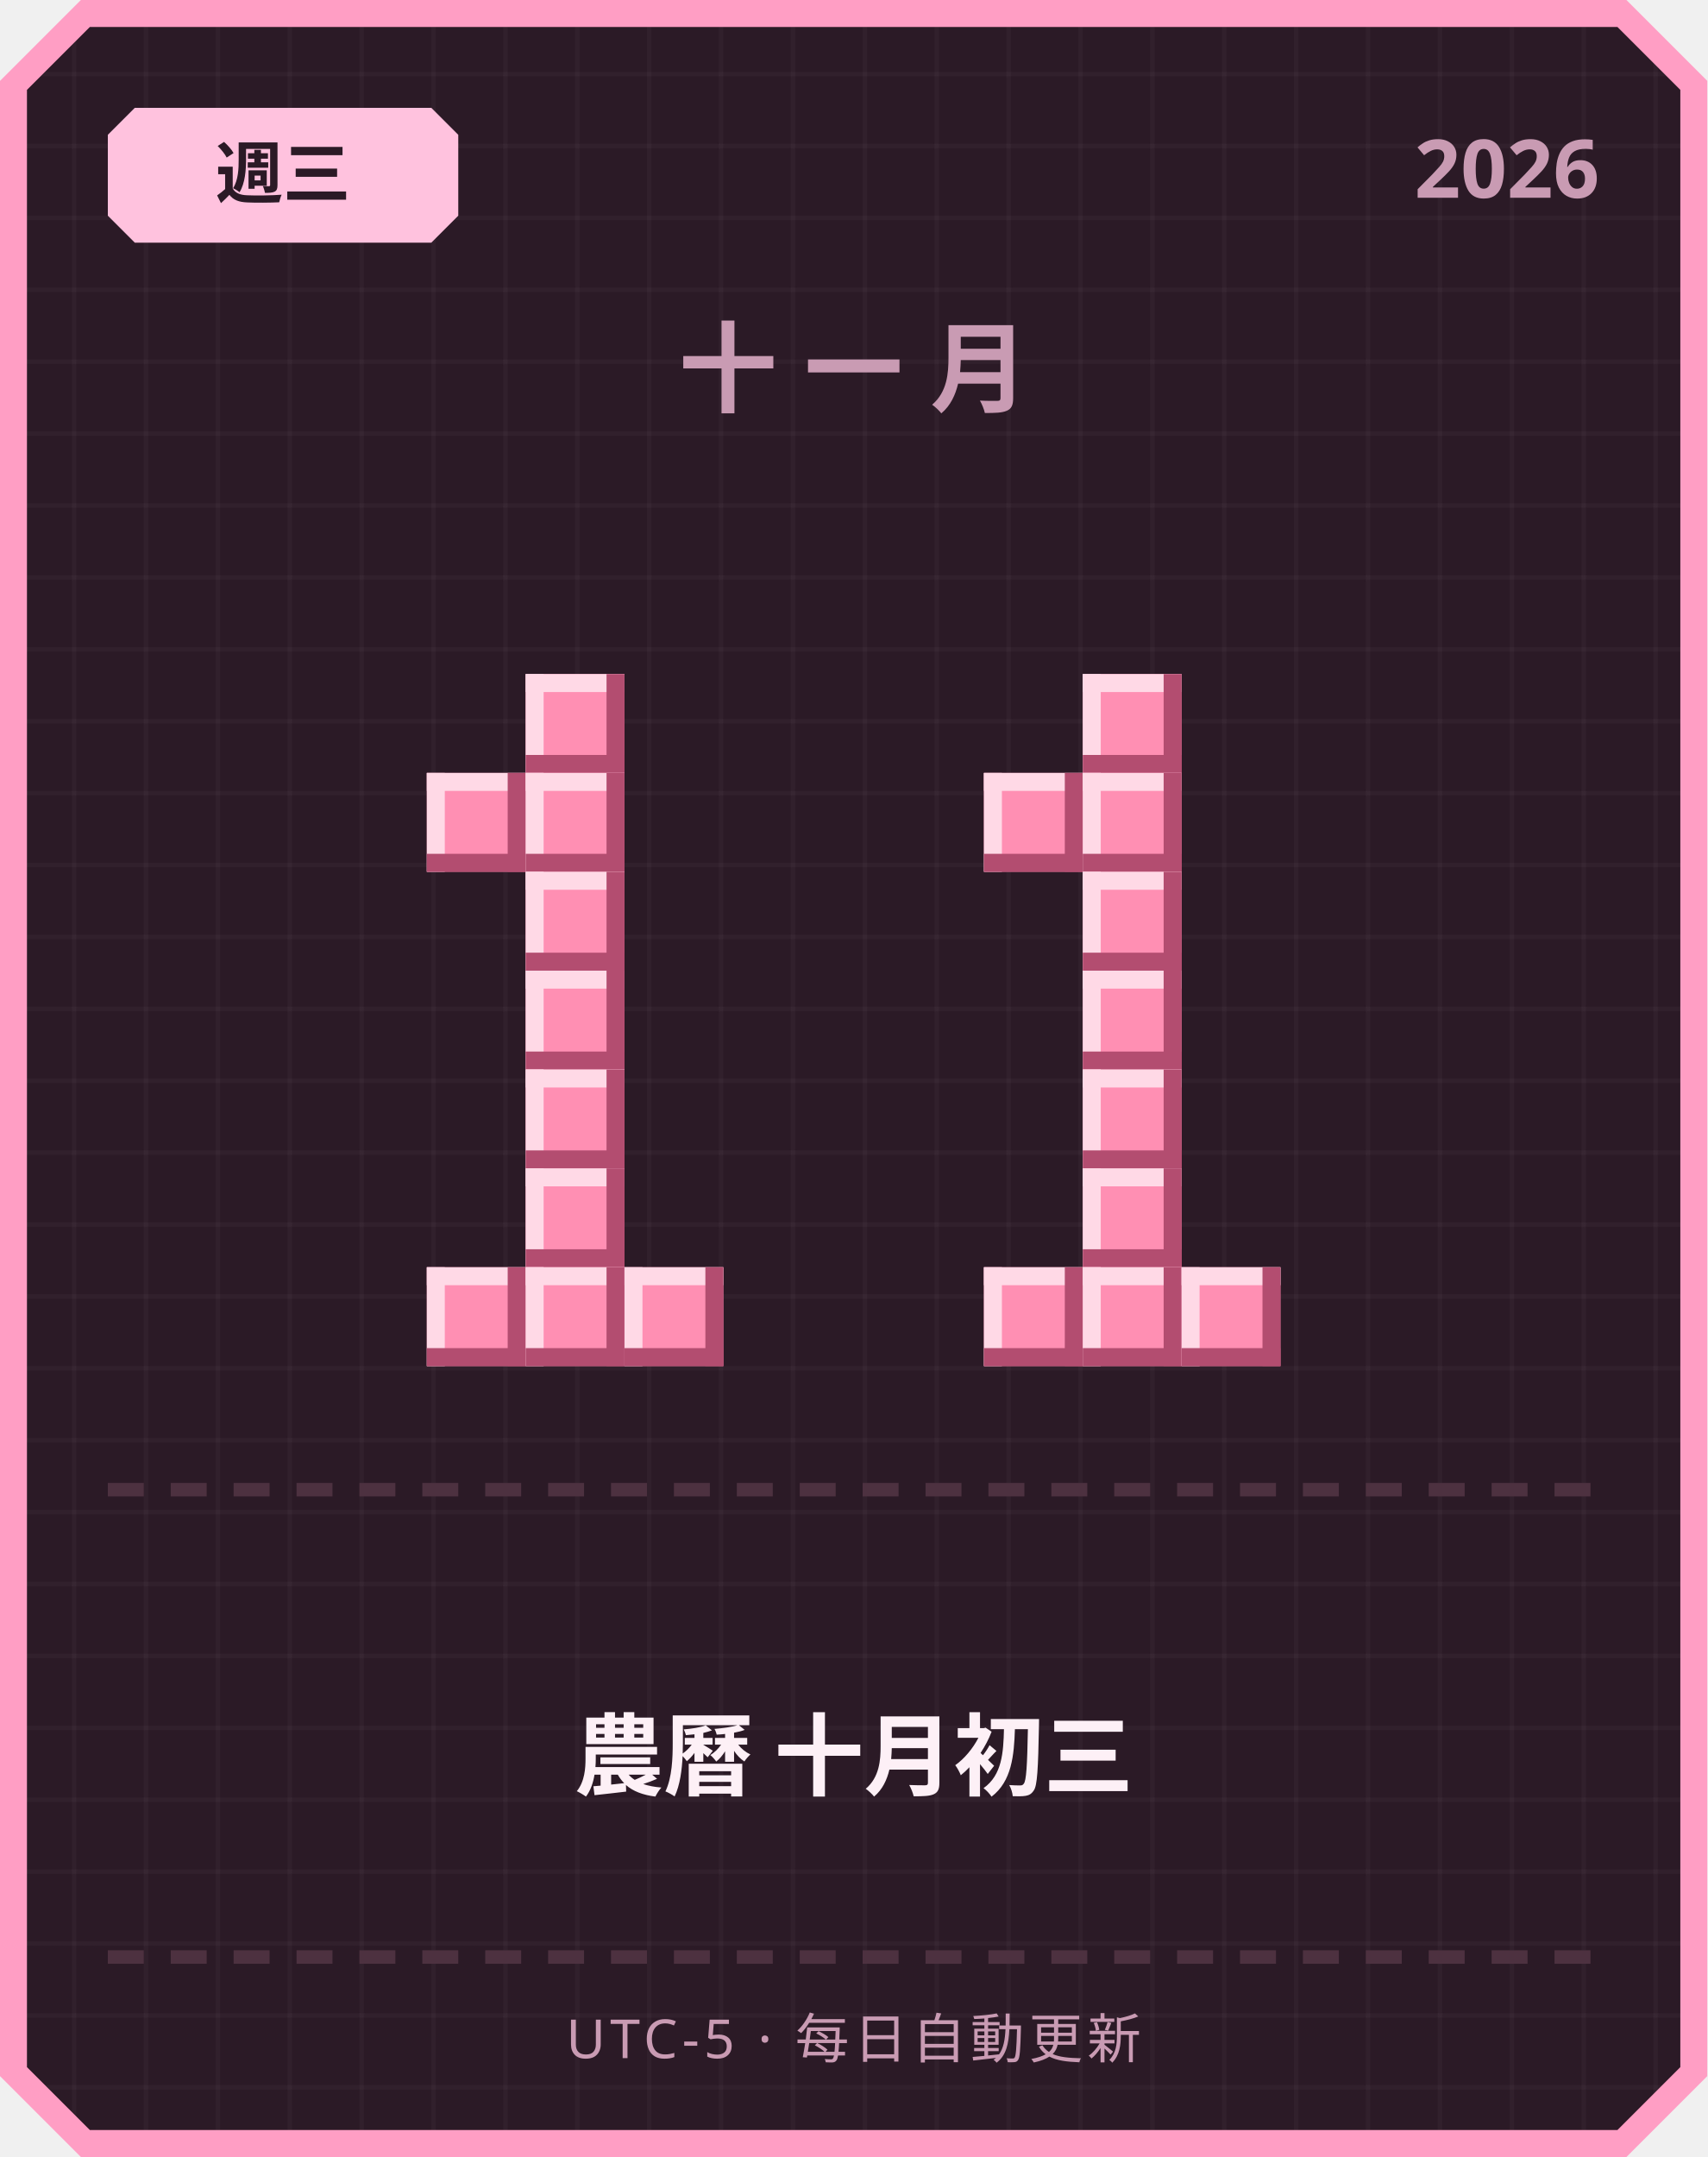
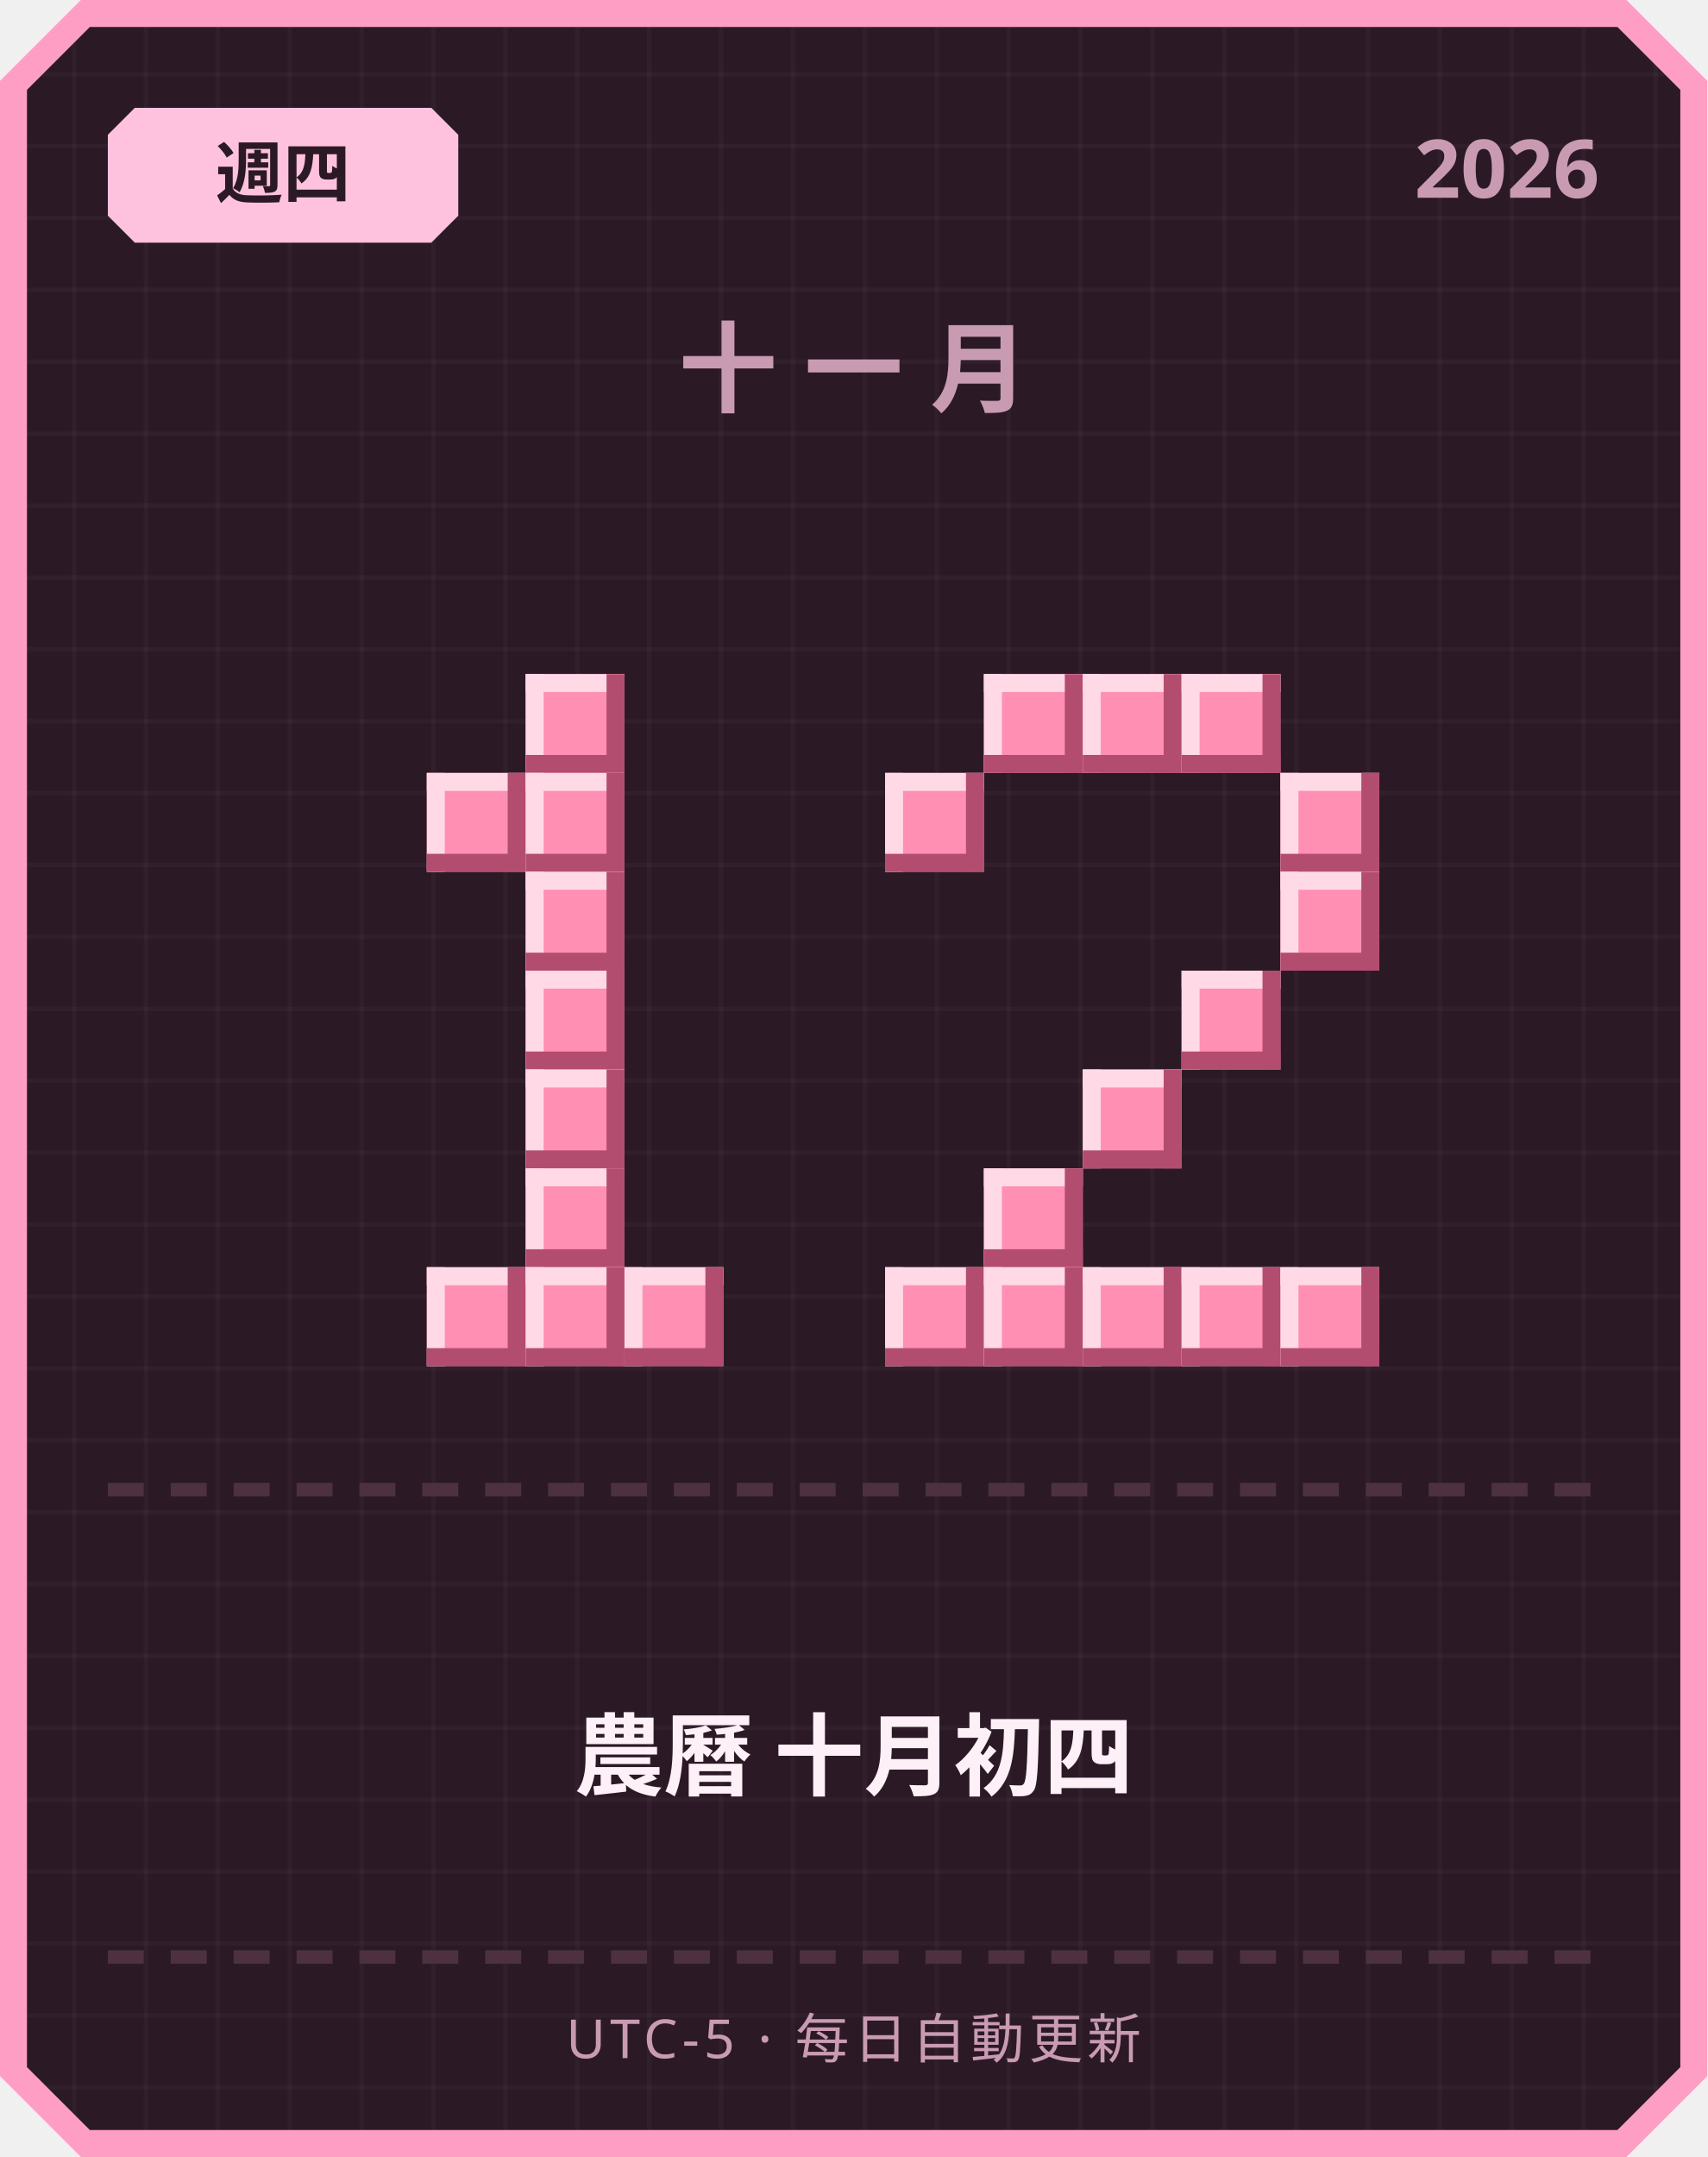
<svg xmlns="http://www.w3.org/2000/svg" width="380" height="480" viewBox="0 0 380 480">
  <defs>
    <pattern id="grid" width="16" height="16" patternUnits="userSpaceOnUse">
      <rect width="16" height="16" fill="#2b1a26" />
      <rect width="1" height="16" fill="#ffffff" opacity="0.03" />
      <rect width="16" height="1" fill="#ffffff" opacity="0.03" />
    </pattern>
  </defs>
  <path d="M 18,0 L 362,0 L 380,18 L 380,462 L 362,480 L 18,480 L 0,462 L 0,18 Z" fill="#ff9ec4" />
  <path d="M 20,6 L 360,6 L 374,20 L 374,460 L 360,474 L 20,474 L 6,460 L 6,20 Z" fill="url(#grid)" />
  <path d="M 30,24 L 96,24 L 102,30 L 102,48 L 96,54 L 30,54 L 24,48 L 24,30 Z" fill="#ffc2de" />
-   <text x="63" y="44" text-anchor="middle" font-family="'Segoe UI', sans-serif" font-size="15" font-weight="700" fill="#2b1a26">週三</text>
+   <text x="63" y="44" text-anchor="middle" font-family="'Segoe UI', sans-serif" font-size="15" font-weight="700" fill="#2b1a26">週四</text>
  <text x="356" y="44" text-anchor="end" font-family="'Segoe UI', sans-serif" font-size="18" font-weight="700" fill="#c99bb3">2026</text>
  <text x="190" y="90" text-anchor="middle" font-family="'Segoe UI', sans-serif" font-size="22" font-weight="700" letter-spacing="6" fill="#c99bb3">十一月</text>
  <rect x="117" y="150" width="22" height="22" fill="#ff8fb3" />
  <rect x="117" y="150" width="22" height="4" fill="#ffd9e6" />
  <rect x="117" y="150" width="4" height="22" fill="#ffd9e6" />
  <rect x="117" y="168" width="22" height="4" fill="#b34d70" />
  <rect x="135" y="150" width="4" height="22" fill="#b34d70" />
  <rect x="95" y="172" width="22" height="22" fill="#ff8fb3" />
  <rect x="95" y="172" width="22" height="4" fill="#ffd9e6" />
  <rect x="95" y="172" width="4" height="22" fill="#ffd9e6" />
  <rect x="95" y="190" width="22" height="4" fill="#b34d70" />
  <rect x="113" y="172" width="4" height="22" fill="#b34d70" />
  <rect x="117" y="172" width="22" height="22" fill="#ff8fb3" />
  <rect x="117" y="172" width="22" height="4" fill="#ffd9e6" />
  <rect x="117" y="172" width="4" height="22" fill="#ffd9e6" />
  <rect x="117" y="190" width="22" height="4" fill="#b34d70" />
  <rect x="135" y="172" width="4" height="22" fill="#b34d70" />
  <rect x="117" y="194" width="22" height="22" fill="#ff8fb3" />
  <rect x="117" y="194" width="22" height="4" fill="#ffd9e6" />
  <rect x="117" y="194" width="4" height="22" fill="#ffd9e6" />
  <rect x="117" y="212" width="22" height="4" fill="#b34d70" />
  <rect x="135" y="194" width="4" height="22" fill="#b34d70" />
  <rect x="117" y="216" width="22" height="22" fill="#ff8fb3" />
  <rect x="117" y="216" width="22" height="4" fill="#ffd9e6" />
  <rect x="117" y="216" width="4" height="22" fill="#ffd9e6" />
  <rect x="117" y="234" width="22" height="4" fill="#b34d70" />
  <rect x="135" y="216" width="4" height="22" fill="#b34d70" />
  <rect x="117" y="238" width="22" height="22" fill="#ff8fb3" />
  <rect x="117" y="238" width="22" height="4" fill="#ffd9e6" />
  <rect x="117" y="238" width="4" height="22" fill="#ffd9e6" />
  <rect x="117" y="256" width="22" height="4" fill="#b34d70" />
  <rect x="135" y="238" width="4" height="22" fill="#b34d70" />
  <rect x="117" y="260" width="22" height="22" fill="#ff8fb3" />
  <rect x="117" y="260" width="22" height="4" fill="#ffd9e6" />
  <rect x="117" y="260" width="4" height="22" fill="#ffd9e6" />
  <rect x="117" y="278" width="22" height="4" fill="#b34d70" />
  <rect x="135" y="260" width="4" height="22" fill="#b34d70" />
  <rect x="95" y="282" width="22" height="22" fill="#ff8fb3" />
  <rect x="95" y="282" width="22" height="4" fill="#ffd9e6" />
  <rect x="95" y="282" width="4" height="22" fill="#ffd9e6" />
  <rect x="95" y="300" width="22" height="4" fill="#b34d70" />
  <rect x="113" y="282" width="4" height="22" fill="#b34d70" />
  <rect x="117" y="282" width="22" height="22" fill="#ff8fb3" />
  <rect x="117" y="282" width="22" height="4" fill="#ffd9e6" />
  <rect x="117" y="282" width="4" height="22" fill="#ffd9e6" />
  <rect x="117" y="300" width="22" height="4" fill="#b34d70" />
  <rect x="135" y="282" width="4" height="22" fill="#b34d70" />
  <rect x="139" y="282" width="22" height="22" fill="#ff8fb3" />
  <rect x="139" y="282" width="22" height="4" fill="#ffd9e6" />
  <rect x="139" y="282" width="4" height="22" fill="#ffd9e6" />
  <rect x="139" y="300" width="22" height="4" fill="#b34d70" />
  <rect x="157" y="282" width="4" height="22" fill="#b34d70" />
+   <rect x="219" y="150" width="22" height="22" fill="#ff8fb3" />
+   <rect x="219" y="150" width="22" height="4" fill="#ffd9e6" />
+   <rect x="219" y="150" width="4" height="22" fill="#ffd9e6" />
+   <rect x="219" y="168" width="22" height="4" fill="#b34d70" />
+   <rect x="237" y="150" width="4" height="22" fill="#b34d70" />
  <rect x="241" y="150" width="22" height="22" fill="#ff8fb3" />
  <rect x="241" y="150" width="22" height="4" fill="#ffd9e6" />
  <rect x="241" y="150" width="4" height="22" fill="#ffd9e6" />
  <rect x="241" y="168" width="22" height="4" fill="#b34d70" />
  <rect x="259" y="150" width="4" height="22" fill="#b34d70" />
-   <rect x="219" y="172" width="22" height="22" fill="#ff8fb3" />
-   <rect x="219" y="172" width="22" height="4" fill="#ffd9e6" />
-   <rect x="219" y="172" width="4" height="22" fill="#ffd9e6" />
-   <rect x="219" y="190" width="22" height="4" fill="#b34d70" />
-   <rect x="237" y="172" width="4" height="22" fill="#b34d70" />
-   <rect x="241" y="172" width="22" height="22" fill="#ff8fb3" />
-   <rect x="241" y="172" width="22" height="4" fill="#ffd9e6" />
-   <rect x="241" y="172" width="4" height="22" fill="#ffd9e6" />
-   <rect x="241" y="190" width="22" height="4" fill="#b34d70" />
-   <rect x="259" y="172" width="4" height="22" fill="#b34d70" />
-   <rect x="241" y="194" width="22" height="22" fill="#ff8fb3" />
-   <rect x="241" y="194" width="22" height="4" fill="#ffd9e6" />
-   <rect x="241" y="194" width="4" height="22" fill="#ffd9e6" />
-   <rect x="241" y="212" width="22" height="4" fill="#b34d70" />
-   <rect x="259" y="194" width="4" height="22" fill="#b34d70" />
-   <rect x="241" y="216" width="22" height="22" fill="#ff8fb3" />
-   <rect x="241" y="216" width="22" height="4" fill="#ffd9e6" />
-   <rect x="241" y="216" width="4" height="22" fill="#ffd9e6" />
-   <rect x="241" y="234" width="22" height="4" fill="#b34d70" />
-   <rect x="259" y="216" width="4" height="22" fill="#b34d70" />
+   <rect x="263" y="150" width="22" height="22" fill="#ff8fb3" />
+   <rect x="263" y="150" width="22" height="4" fill="#ffd9e6" />
+   <rect x="263" y="150" width="4" height="22" fill="#ffd9e6" />
+   <rect x="263" y="168" width="22" height="4" fill="#b34d70" />
+   <rect x="281" y="150" width="4" height="22" fill="#b34d70" />
+   <rect x="197" y="172" width="22" height="22" fill="#ff8fb3" />
+   <rect x="197" y="172" width="22" height="4" fill="#ffd9e6" />
+   <rect x="197" y="172" width="4" height="22" fill="#ffd9e6" />
+   <rect x="197" y="190" width="22" height="4" fill="#b34d70" />
+   <rect x="215" y="172" width="4" height="22" fill="#b34d70" />
+   <rect x="285" y="172" width="22" height="22" fill="#ff8fb3" />
+   <rect x="285" y="172" width="22" height="4" fill="#ffd9e6" />
+   <rect x="285" y="172" width="4" height="22" fill="#ffd9e6" />
+   <rect x="285" y="190" width="22" height="4" fill="#b34d70" />
+   <rect x="303" y="172" width="4" height="22" fill="#b34d70" />
+   <rect x="285" y="194" width="22" height="22" fill="#ff8fb3" />
+   <rect x="285" y="194" width="22" height="4" fill="#ffd9e6" />
+   <rect x="285" y="194" width="4" height="22" fill="#ffd9e6" />
+   <rect x="285" y="212" width="22" height="4" fill="#b34d70" />
+   <rect x="303" y="194" width="4" height="22" fill="#b34d70" />
+   <rect x="263" y="216" width="22" height="22" fill="#ff8fb3" />
+   <rect x="263" y="216" width="22" height="4" fill="#ffd9e6" />
+   <rect x="263" y="216" width="4" height="22" fill="#ffd9e6" />
+   <rect x="263" y="234" width="22" height="4" fill="#b34d70" />
+   <rect x="281" y="216" width="4" height="22" fill="#b34d70" />
  <rect x="241" y="238" width="22" height="22" fill="#ff8fb3" />
  <rect x="241" y="238" width="22" height="4" fill="#ffd9e6" />
  <rect x="241" y="238" width="4" height="22" fill="#ffd9e6" />
  <rect x="241" y="256" width="22" height="4" fill="#b34d70" />
  <rect x="259" y="238" width="4" height="22" fill="#b34d70" />
-   <rect x="241" y="260" width="22" height="22" fill="#ff8fb3" />
-   <rect x="241" y="260" width="22" height="4" fill="#ffd9e6" />
-   <rect x="241" y="260" width="4" height="22" fill="#ffd9e6" />
-   <rect x="241" y="278" width="22" height="4" fill="#b34d70" />
-   <rect x="259" y="260" width="4" height="22" fill="#b34d70" />
+   <rect x="219" y="260" width="22" height="22" fill="#ff8fb3" />
+   <rect x="219" y="260" width="22" height="4" fill="#ffd9e6" />
+   <rect x="219" y="260" width="4" height="22" fill="#ffd9e6" />
+   <rect x="219" y="278" width="22" height="4" fill="#b34d70" />
+   <rect x="237" y="260" width="4" height="22" fill="#b34d70" />
+   <rect x="197" y="282" width="22" height="22" fill="#ff8fb3" />
+   <rect x="197" y="282" width="22" height="4" fill="#ffd9e6" />
+   <rect x="197" y="282" width="4" height="22" fill="#ffd9e6" />
+   <rect x="197" y="300" width="22" height="4" fill="#b34d70" />
+   <rect x="215" y="282" width="4" height="22" fill="#b34d70" />
  <rect x="219" y="282" width="22" height="22" fill="#ff8fb3" />
  <rect x="219" y="282" width="22" height="4" fill="#ffd9e6" />
  <rect x="219" y="282" width="4" height="22" fill="#ffd9e6" />
  <rect x="219" y="300" width="22" height="4" fill="#b34d70" />
  <rect x="237" y="282" width="4" height="22" fill="#b34d70" />
  <rect x="241" y="282" width="22" height="22" fill="#ff8fb3" />
  <rect x="241" y="282" width="22" height="4" fill="#ffd9e6" />
  <rect x="241" y="282" width="4" height="22" fill="#ffd9e6" />
  <rect x="241" y="300" width="22" height="4" fill="#b34d70" />
  <rect x="259" y="282" width="4" height="22" fill="#b34d70" />
  <rect x="263" y="282" width="22" height="22" fill="#ff8fb3" />
  <rect x="263" y="282" width="22" height="4" fill="#ffd9e6" />
  <rect x="263" y="282" width="4" height="22" fill="#ffd9e6" />
  <rect x="263" y="300" width="22" height="4" fill="#b34d70" />
  <rect x="281" y="282" width="4" height="22" fill="#b34d70" />
+   <rect x="285" y="282" width="22" height="22" fill="#ff8fb3" />
+   <rect x="285" y="282" width="22" height="4" fill="#ffd9e6" />
+   <rect x="285" y="282" width="4" height="22" fill="#ffd9e6" />
+   <rect x="285" y="300" width="22" height="4" fill="#b34d70" />
+   <rect x="303" y="282" width="4" height="22" fill="#b34d70" />
  <rect x="24" y="330" width="8" height="3" fill="#4d3140" />
  <rect x="38" y="330" width="8" height="3" fill="#4d3140" />
  <rect x="52" y="330" width="8" height="3" fill="#4d3140" />
  <rect x="66" y="330" width="8" height="3" fill="#4d3140" />
  <rect x="80" y="330" width="8" height="3" fill="#4d3140" />
  <rect x="94" y="330" width="8" height="3" fill="#4d3140" />
  <rect x="108" y="330" width="8" height="3" fill="#4d3140" />
  <rect x="122" y="330" width="8" height="3" fill="#4d3140" />
  <rect x="136" y="330" width="8" height="3" fill="#4d3140" />
  <rect x="150" y="330" width="8" height="3" fill="#4d3140" />
  <rect x="164" y="330" width="8" height="3" fill="#4d3140" />
  <rect x="178" y="330" width="8" height="3" fill="#4d3140" />
  <rect x="192" y="330" width="8" height="3" fill="#4d3140" />
  <rect x="206" y="330" width="8" height="3" fill="#4d3140" />
  <rect x="220" y="330" width="8" height="3" fill="#4d3140" />
  <rect x="234" y="330" width="8" height="3" fill="#4d3140" />
  <rect x="248" y="330" width="8" height="3" fill="#4d3140" />
  <rect x="262" y="330" width="8" height="3" fill="#4d3140" />
  <rect x="276" y="330" width="8" height="3" fill="#4d3140" />
  <rect x="290" y="330" width="8" height="3" fill="#4d3140" />
  <rect x="304" y="330" width="8" height="3" fill="#4d3140" />
  <rect x="318" y="330" width="8" height="3" fill="#4d3140" />
  <rect x="332" y="330" width="8" height="3" fill="#4d3140" />
  <rect x="346" y="330" width="8" height="3" fill="#4d3140" />
-   <text x="190" y="398" text-anchor="middle" font-family="'Segoe UI', 'Microsoft JhengHei', sans-serif" font-size="20" font-weight="700" fill="#fdf0f6">農曆 十月初三</text>
+   <text x="190" y="398" text-anchor="middle" font-family="'Segoe UI', 'Microsoft JhengHei', sans-serif" font-size="20" font-weight="700" fill="#fdf0f6">農曆 十月初四</text>
  <rect x="24" y="434" width="8" height="3" fill="#4d3140" />
  <rect x="38" y="434" width="8" height="3" fill="#4d3140" />
  <rect x="52" y="434" width="8" height="3" fill="#4d3140" />
  <rect x="66" y="434" width="8" height="3" fill="#4d3140" />
  <rect x="80" y="434" width="8" height="3" fill="#4d3140" />
  <rect x="94" y="434" width="8" height="3" fill="#4d3140" />
  <rect x="108" y="434" width="8" height="3" fill="#4d3140" />
  <rect x="122" y="434" width="8" height="3" fill="#4d3140" />
  <rect x="136" y="434" width="8" height="3" fill="#4d3140" />
  <rect x="150" y="434" width="8" height="3" fill="#4d3140" />
  <rect x="164" y="434" width="8" height="3" fill="#4d3140" />
  <rect x="178" y="434" width="8" height="3" fill="#4d3140" />
  <rect x="192" y="434" width="8" height="3" fill="#4d3140" />
  <rect x="206" y="434" width="8" height="3" fill="#4d3140" />
  <rect x="220" y="434" width="8" height="3" fill="#4d3140" />
  <rect x="234" y="434" width="8" height="3" fill="#4d3140" />
  <rect x="248" y="434" width="8" height="3" fill="#4d3140" />
  <rect x="262" y="434" width="8" height="3" fill="#4d3140" />
  <rect x="276" y="434" width="8" height="3" fill="#4d3140" />
  <rect x="290" y="434" width="8" height="3" fill="#4d3140" />
  <rect x="304" y="434" width="8" height="3" fill="#4d3140" />
  <rect x="318" y="434" width="8" height="3" fill="#4d3140" />
  <rect x="332" y="434" width="8" height="3" fill="#4d3140" />
  <rect x="346" y="434" width="8" height="3" fill="#4d3140" />
  <text x="190" y="458" text-anchor="middle" font-family="'Segoe UI', sans-serif" font-size="12" letter-spacing="1" fill="#c99bb3">UTC-5 · 每日自動更新</text>
</svg>
